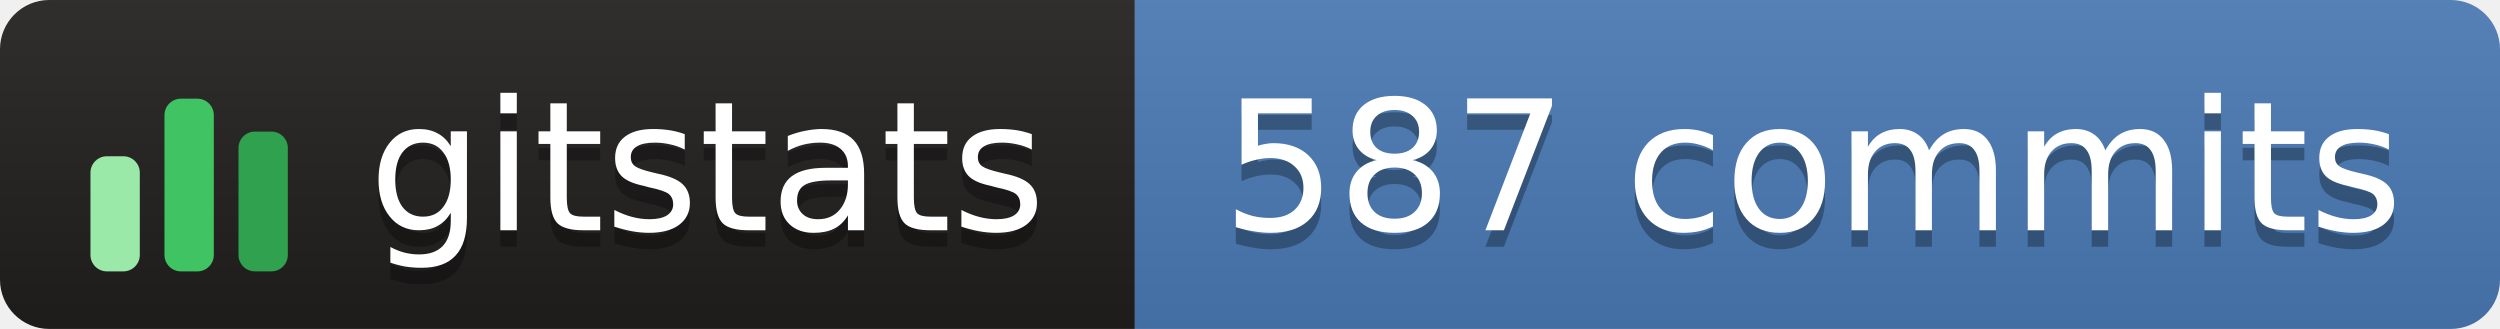
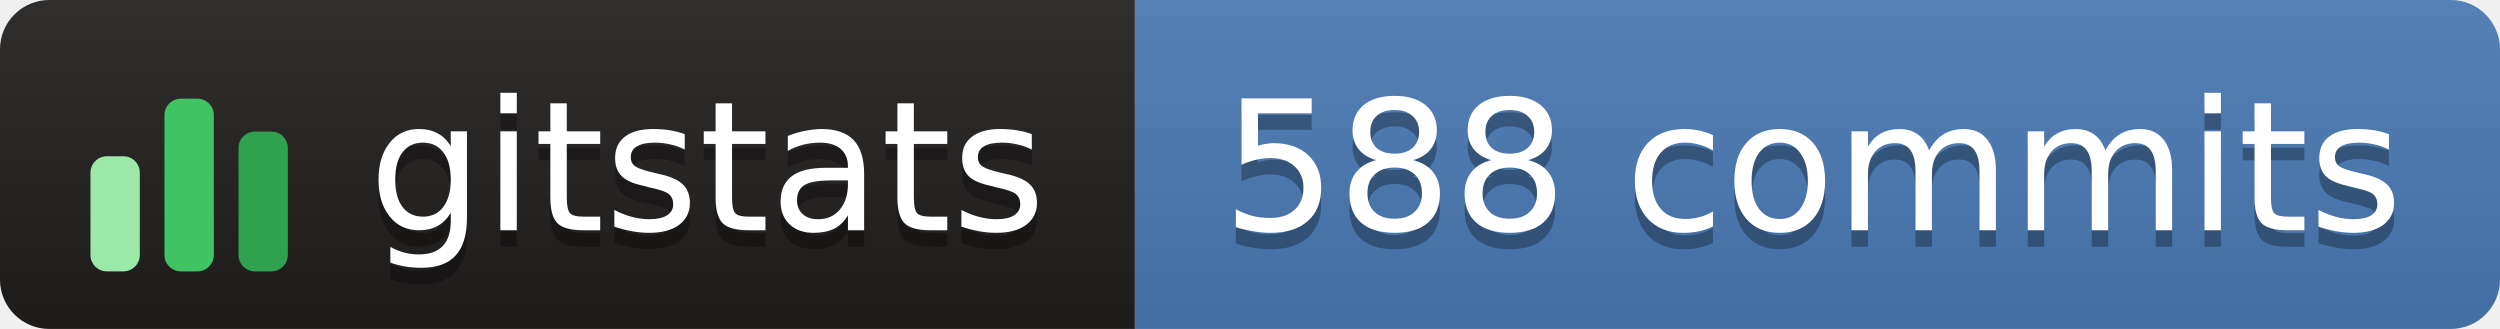
- <svg xmlns="http://www.w3.org/2000/svg" width="152" height="20" role="img" aria-label="gitstats: 587 commits">
+ <svg xmlns="http://www.w3.org/2000/svg" width="152" height="20" role="img" aria-label="gitstats: 588 commits">
  <linearGradient id="s" x2="0" y2="100%">
    <stop offset="0" stop-color="#bbb" stop-opacity=".1" />
    <stop offset="1" stop-opacity=".1" />
  </linearGradient>
  <clipPath id="r">
    <rect width="152" height="20" rx="3" fill="#fff" />
  </clipPath>
  <g clip-path="url(#r)">
    <rect x="0" width="69" height="20" fill="#211e1e" />
    <rect x="69" width="84" height="20" fill="#4a7ab5" />
    <rect width="152" height="20" fill="url(#s)" />
  </g>
  <g transform="translate(5,3.5)">
    <rect x="0.5" y="6.0" width="3" height="7.0" rx="1" fill="#9be9a8" />
    <rect x="5.0" y="2.5" width="3" height="10.5" rx="1" fill="#40c463" />
    <rect x="9.5" y="4.5" width="3" height="8.5" rx="1" fill="#30a14e" />
  </g>
  <g text-anchor="middle" font-family="Verdana,Geneva,DejaVu Sans,sans-serif" font-size="11" text-rendering="geometricPrecision">
    <text aria-hidden="true" x="43.0" y="15.0" fill="#010101" fill-opacity=".3" textLength="42.0">gitstats</text>
    <text x="43.0" y="14.0" fill="#fff" textLength="42.0">gitstats</text>
-     <text aria-hidden="true" x="110.2" y="15.0" fill="#010101" fill-opacity=".3" textLength="72.5">587 commits</text>
-     <text x="110.2" y="14.0" fill="#fff" textLength="72.5">587 commits</text>
+     <text aria-hidden="true" x="110.2" y="15.0" fill="#010101" fill-opacity=".3" textLength="72.5">588 commits</text>
+     <text x="110.2" y="14.0" fill="#fff" textLength="72.5">588 commits</text>
  </g>
</svg>
